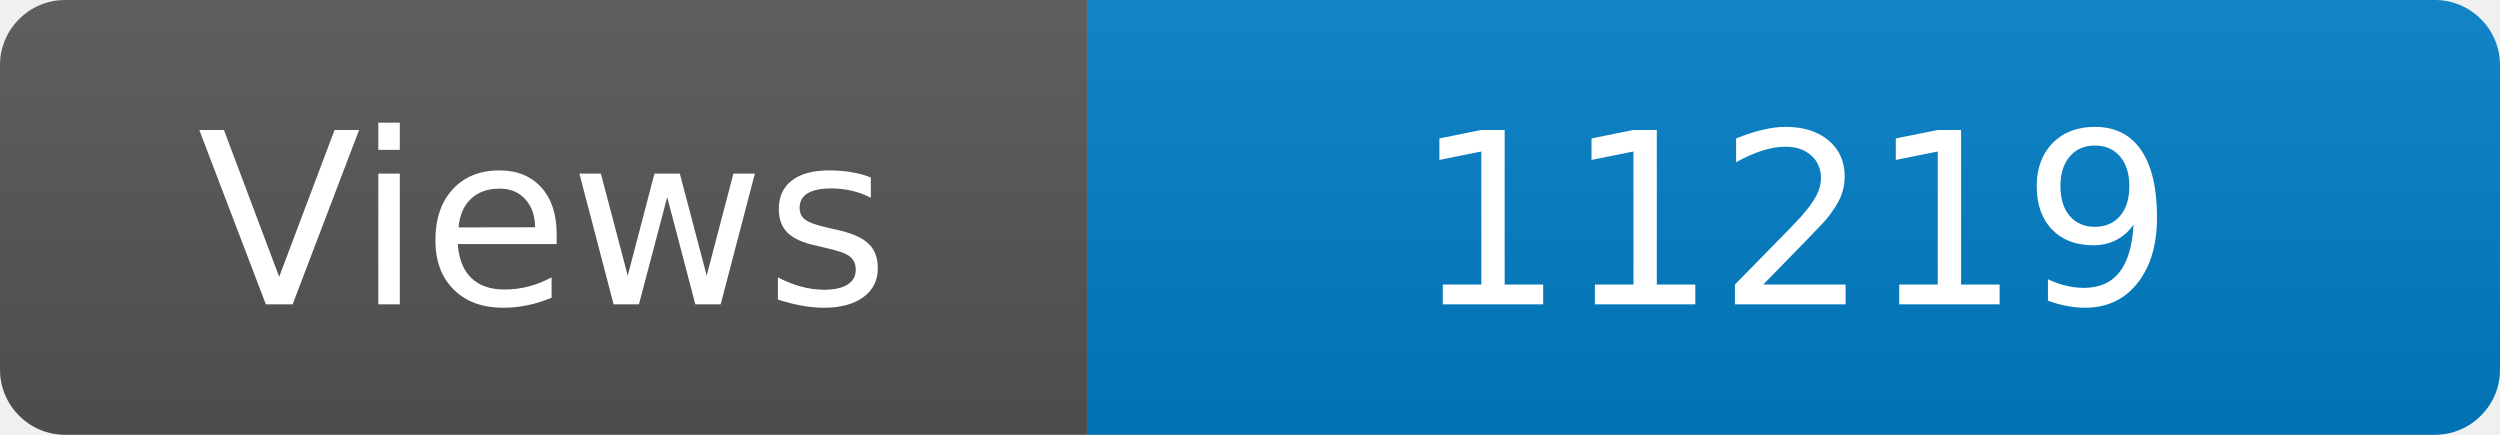
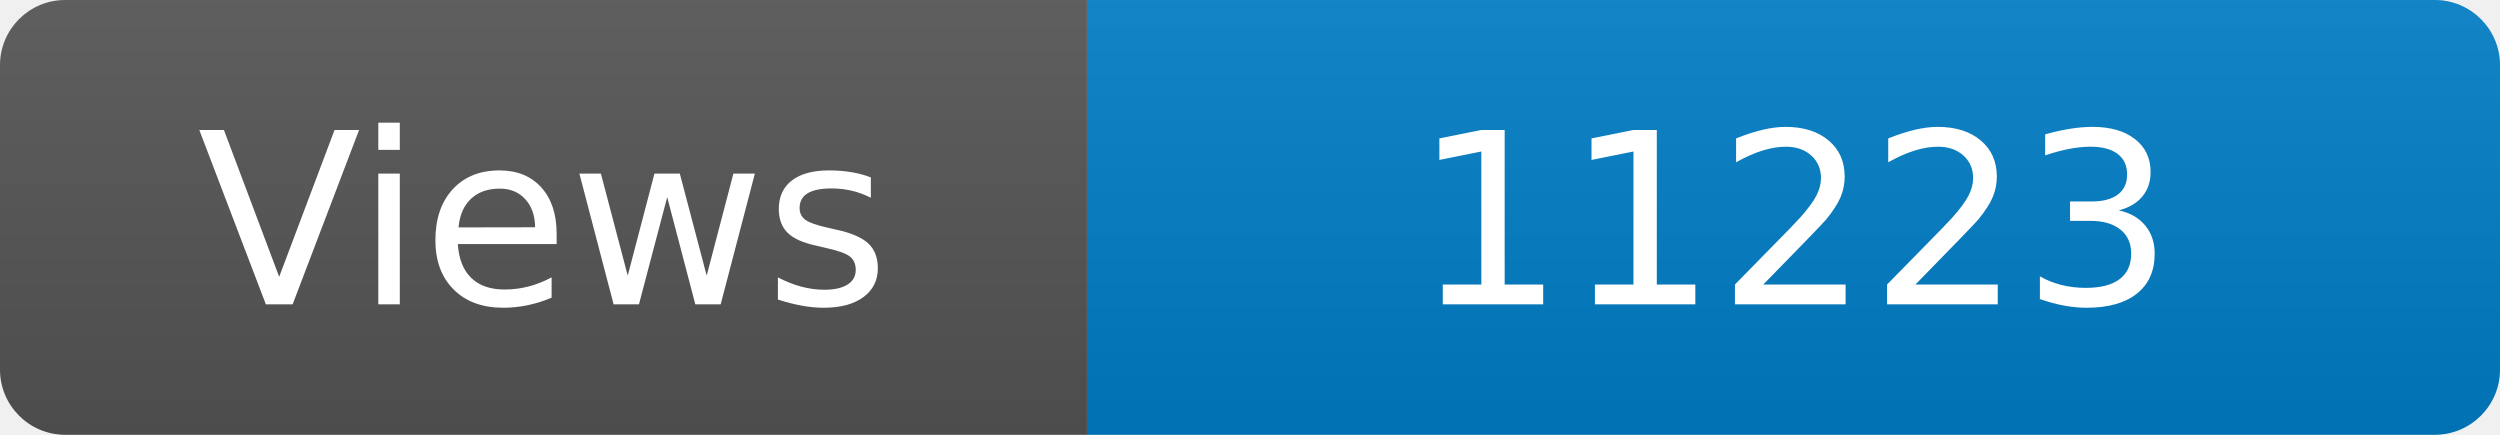
<svg xmlns="http://www.w3.org/2000/svg" width="115" height="20" role="img" aria-label="Maintained?: yes">
  <linearGradient id="s" x2="0" y2="100%">
    <stop offset="0" stop-color="#bbb" stop-opacity=".1" />
    <stop offset="1" stop-opacity=".1" />
  </linearGradient>
  <clipPath id="r">
    <rect width="115" height="20" rx="3" fill="#fff" />
  </clipPath>
  <g clip-path="url(#r)">
    <rect width="50" height="20" fill="#555" />
    <rect x="50" width="160" height="20" fill="#007ec6" />
    <rect width="115" height="20" fill="url(#s)" />
  </g>
  <g fill="#fff" text-anchor="middle" font-family="Verdana,Geneva,DejaVu Sans,sans-serif" font-size="110">
    <text x="250" y="140" transform="scale(.1)" fill="#fff">Views</text>
-     <text x="825" y="140" transform="scale(.1)" fill="#fff">11219</text>
+     <text x="825" y="140" transform="scale(.1)" fill="#fff">11223</text>
  </g>
</svg>
